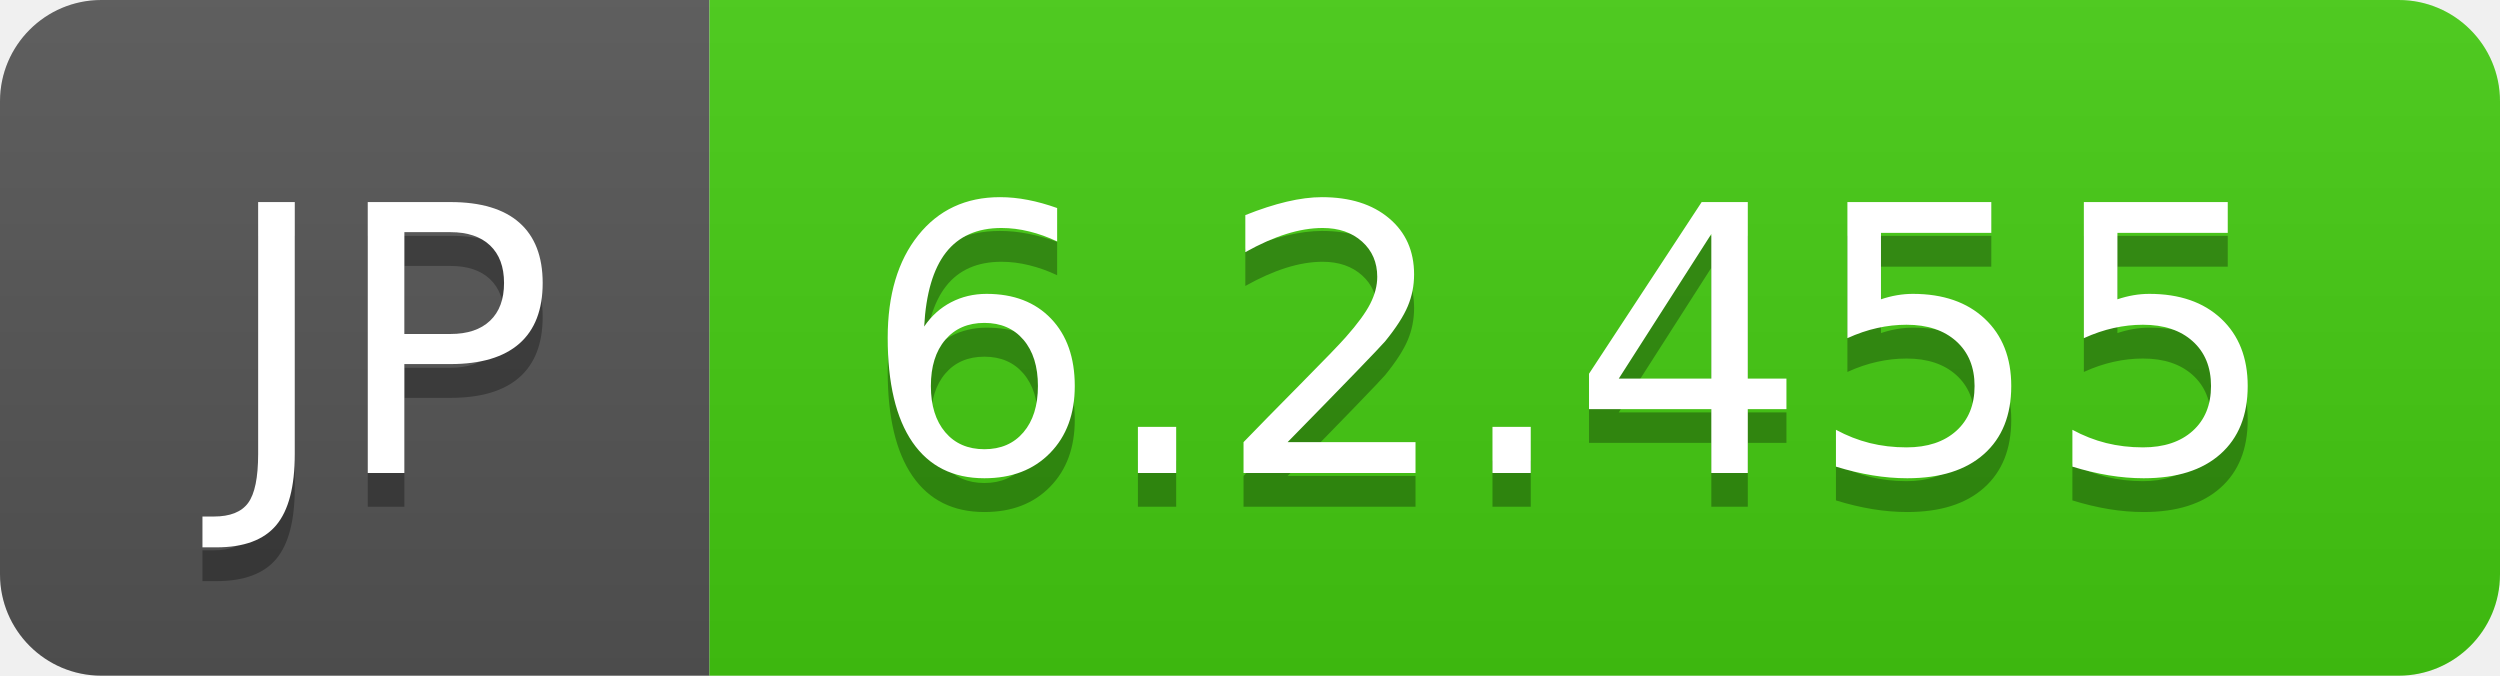
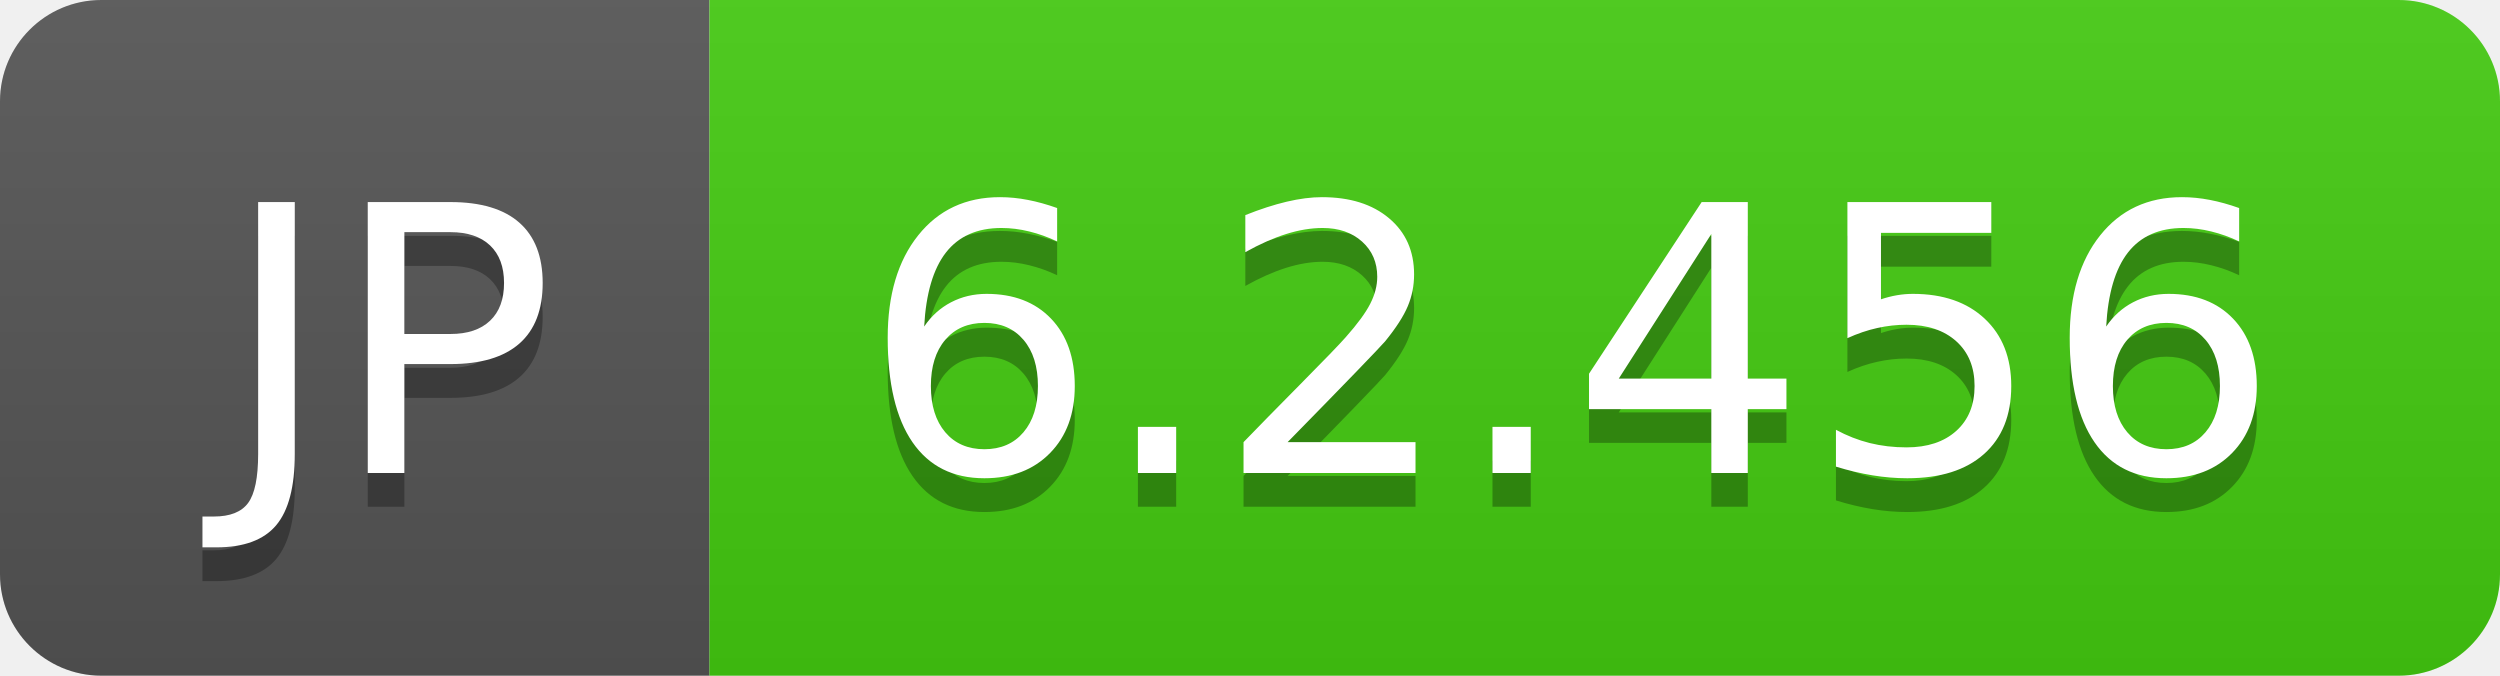
- <svg xmlns="http://www.w3.org/2000/svg" width="74" height="20" role="img" aria-label="JP: 6.2.455">
+ <svg xmlns="http://www.w3.org/2000/svg" width="74" height="20" role="img" aria-label="JP: 6.2.456">
  <linearGradient id="s" x2="0" y2="100%">
    <stop offset="0" stop-color="#bbb" stop-opacity=".1" />
    <stop offset="1" stop-opacity=".1" />
  </linearGradient>
  <clipPath id="r">
    <rect width="74" height="20" rx="3" fill="#fff" />
  </clipPath>
  <g clip-path="url(#r)">
    <rect width="21" height="20" fill="#555" />
    <rect x="21" width="53" height="20" fill="#4c1" />
    <rect width="74" height="20" fill="url(#s)" />
  </g>
  <g fill="#fff" text-anchor="middle" font-family="Verdana,Geneva,DejaVu Sans,sans-serif" text-rendering="geometricPrecision" font-size="110">
    <text aria-hidden="true" x="115" y="150" fill="#010101" fill-opacity=".3" transform="scale(.1)" textLength="110">JP</text>
    <text x="115" y="140" transform="scale(.1)" fill="#fff" textLength="110">JP</text>
-     <text aria-hidden="true" x="465" y="150" fill="#010101" fill-opacity=".3" transform="scale(.1)" textLength="430">6.2.455</text>
-     <text x="465" y="140" transform="scale(.1)" fill="#fff" textLength="430">6.2.455</text>
+     <text aria-hidden="true" x="465" y="150" fill="#010101" fill-opacity=".3" transform="scale(.1)" textLength="430">6.2.456</text>
+     <text x="465" y="140" transform="scale(.1)" fill="#fff" textLength="430">6.2.456</text>
  </g>
</svg>
